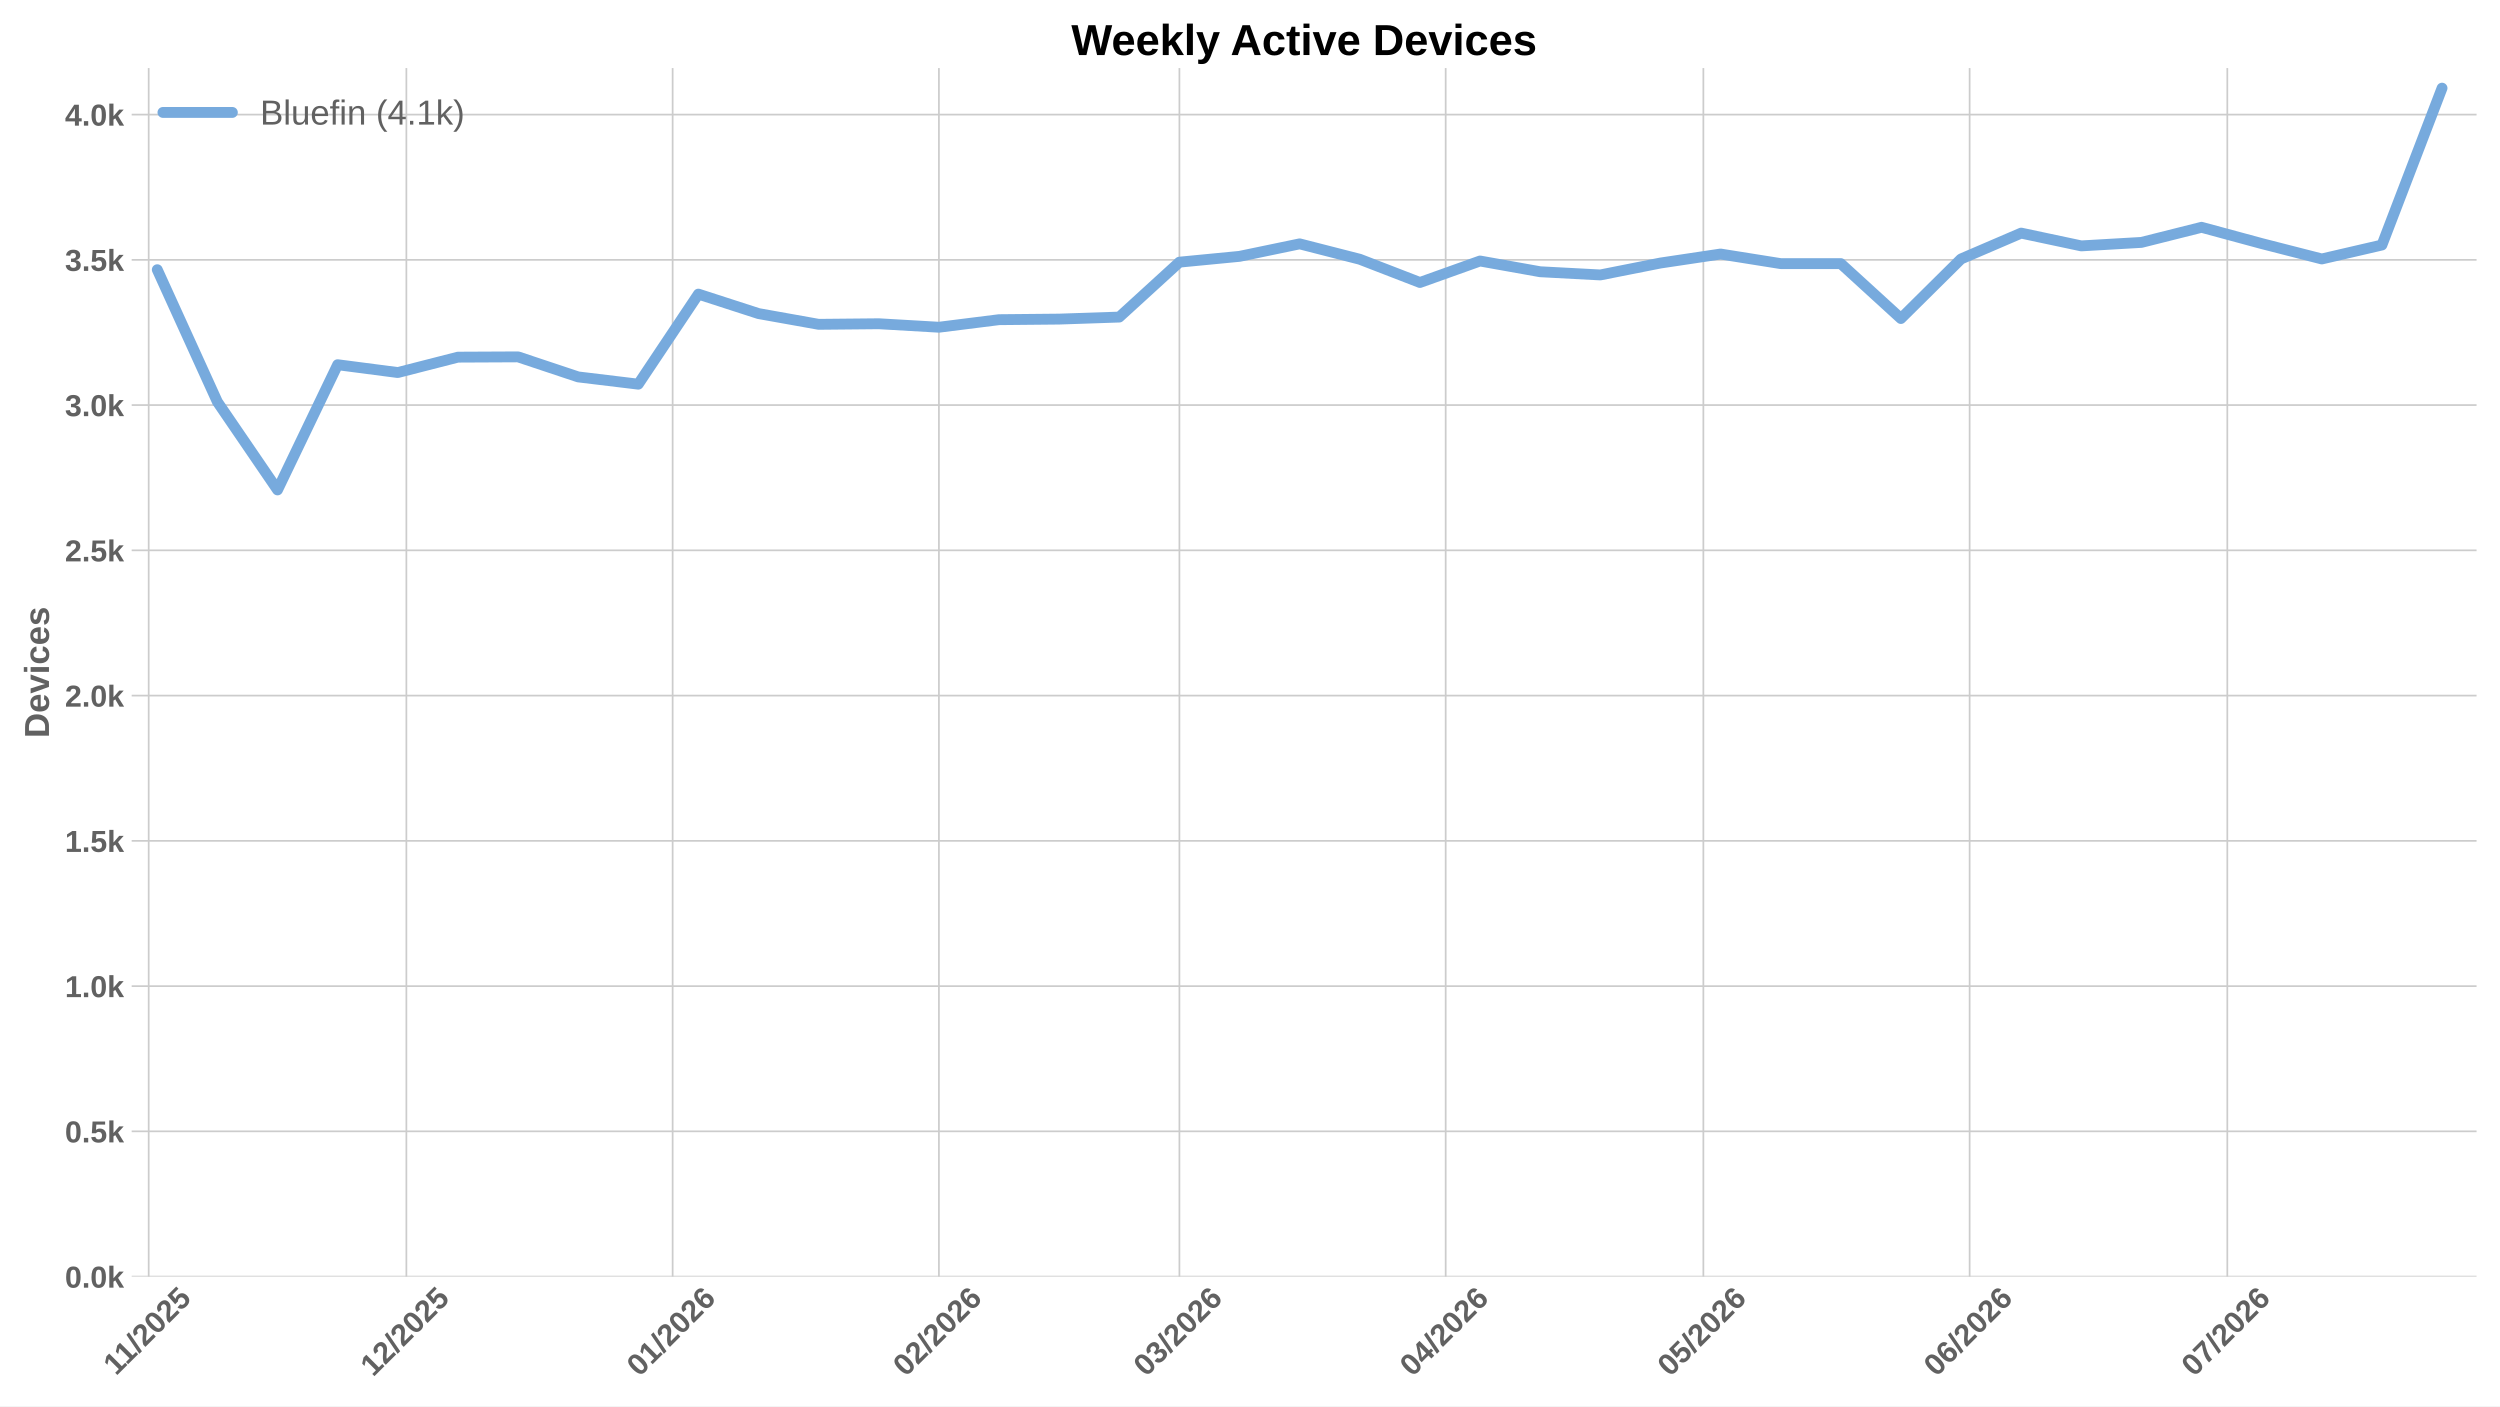
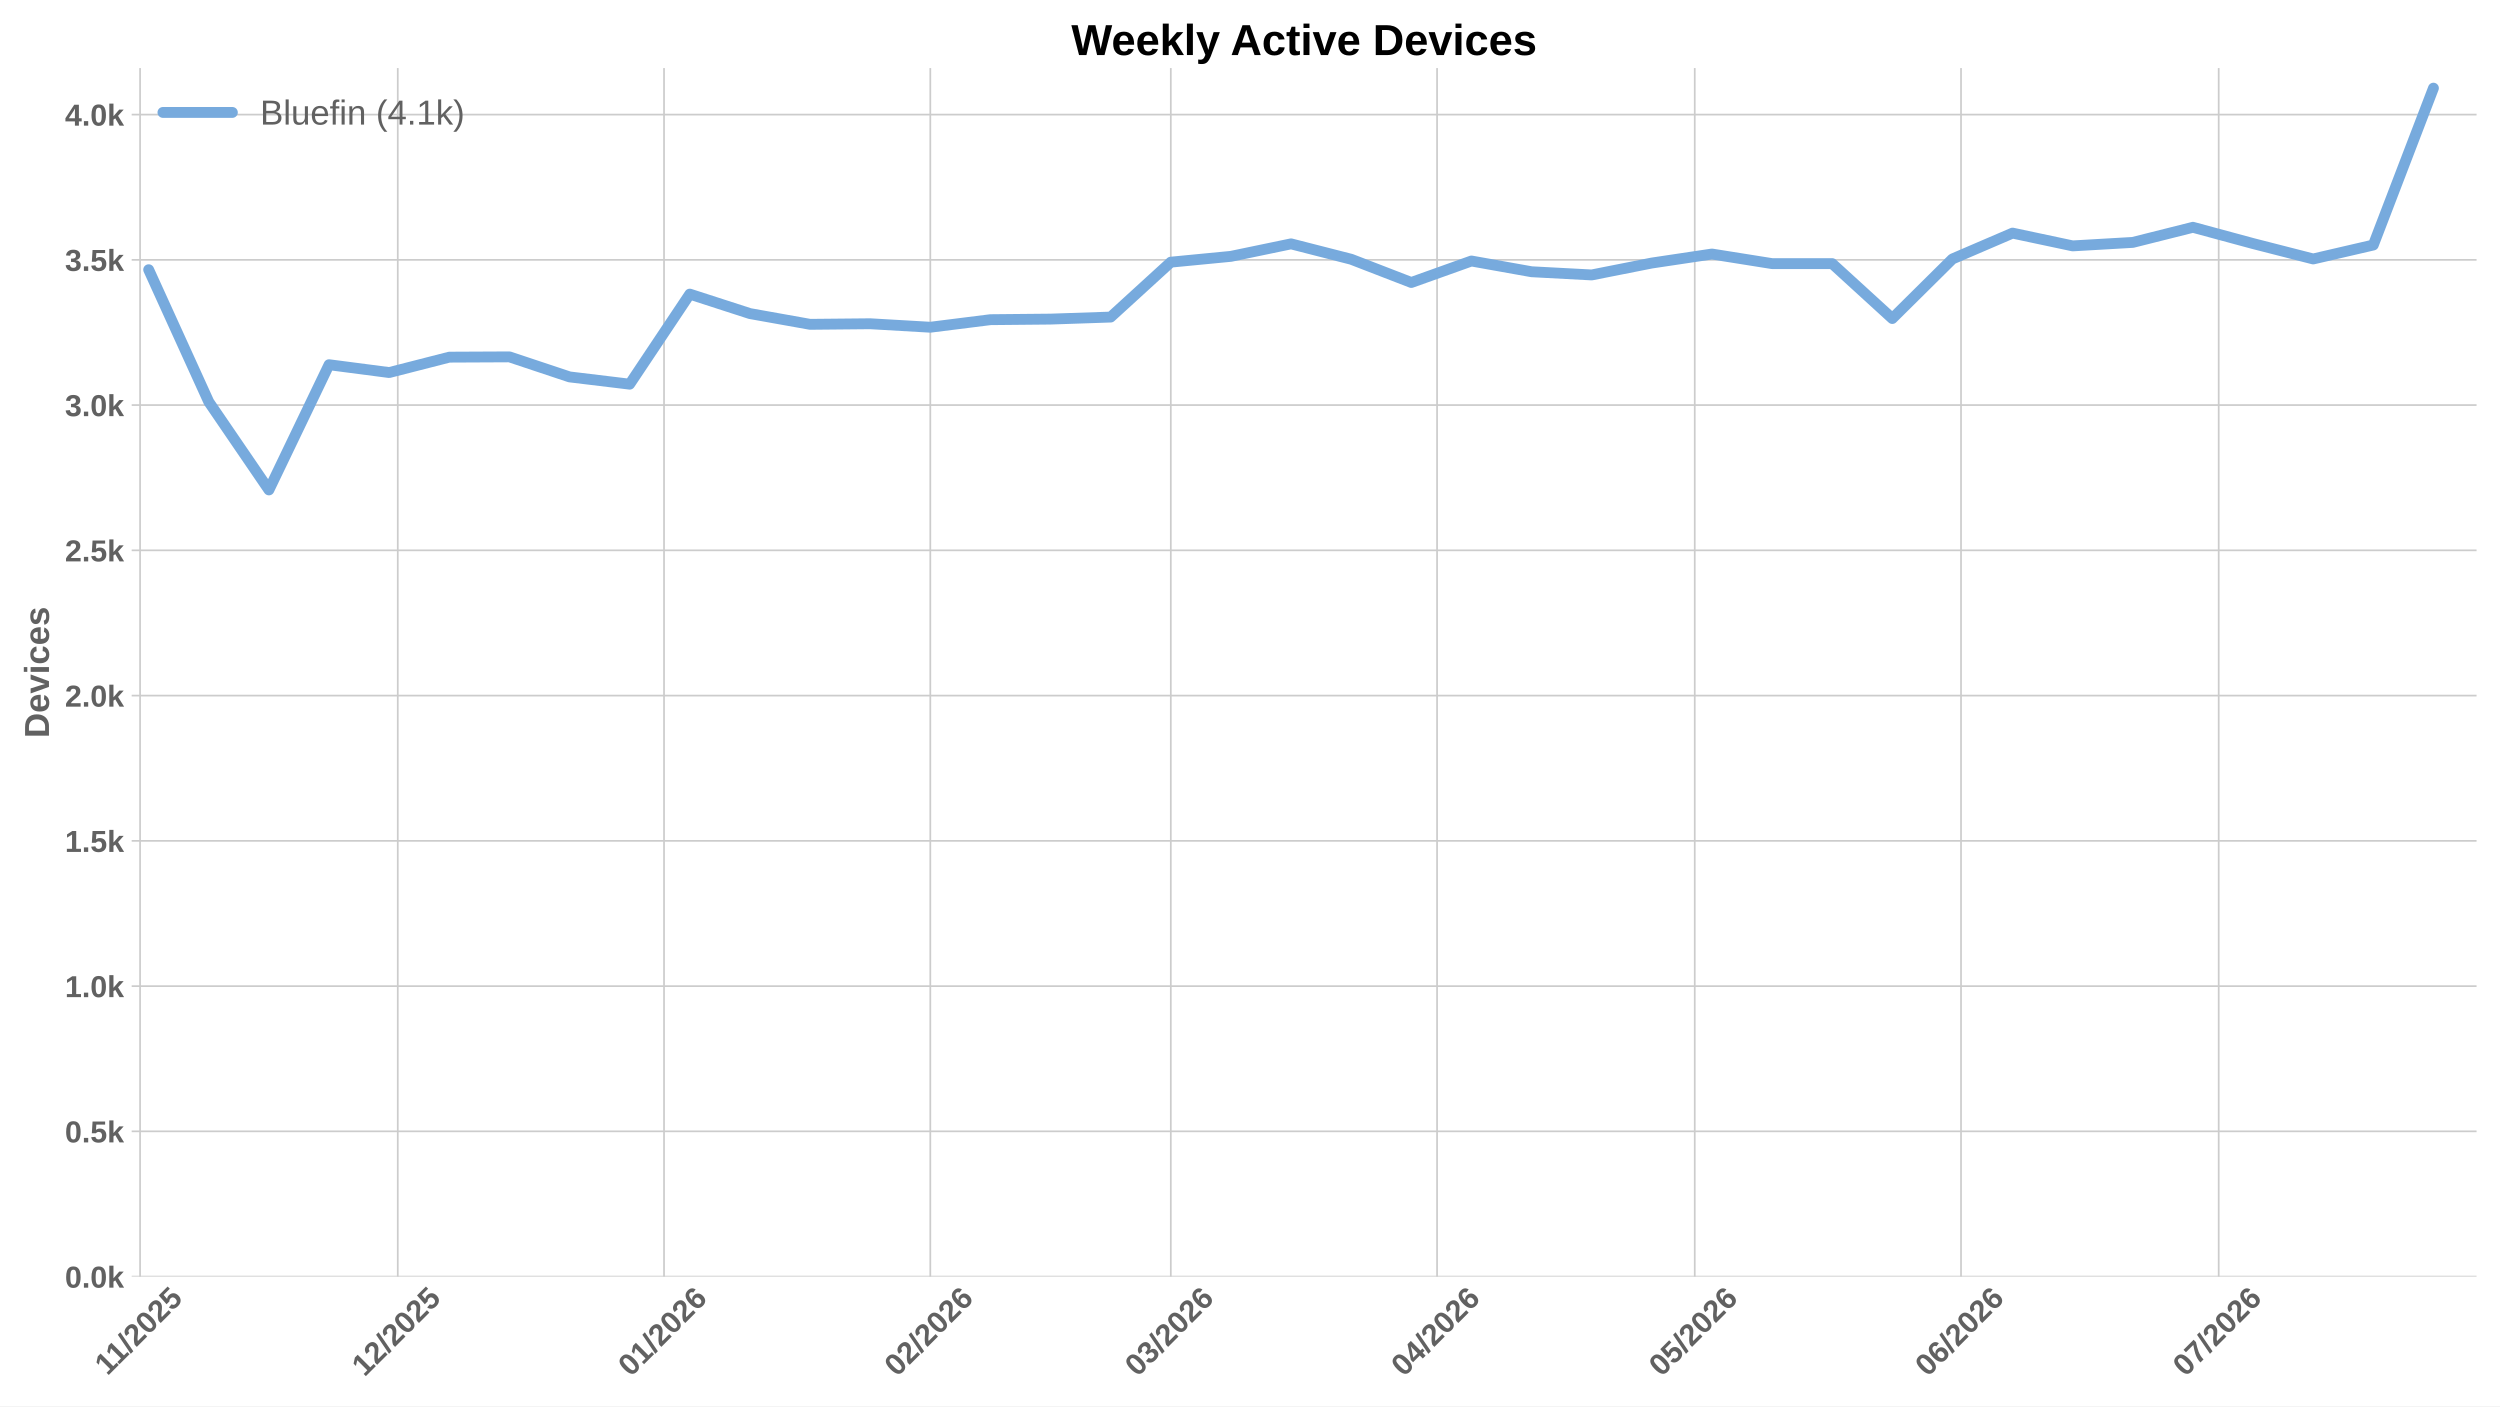
<svg xmlns="http://www.w3.org/2000/svg" xmlns:xlink="http://www.w3.org/1999/xlink" width="1152pt" height="648pt" viewBox="0 0 1152 648" version="1.1">
  <defs>
    <style type="text/css">*{stroke-linejoin: round; stroke-linecap: butt}</style>
  </defs>
  <g id="figure_1">
    <g id="patch_1">
      <path d="M 0 648  L 1152 648  L 1152 0  L 0 0  z " style="fill: #ffffff" />
    </g>
    <g id="axes_1">
      <g id="patch_2">
        <path d="M 60.676 588.262  L 1141.2 588.262  L 1141.2 31.361  L 60.676 31.361  z " style="fill: #ffffff" />
      </g>
      <g id="matplotlib.axis_1">
        <g id="xtick_1">
          <g id="line2d_1">
-             <path d="M 68.516 588.262  L 68.516 31.361  " clip-path="url(#p7859ef3442)" style="fill: none; stroke: #cccccc; stroke-width: 0.8; stroke-linecap: round" />
+             <path d="M 64.55 588.262  L 64.55 31.361  " clip-path="url(#p09e8acd601)" style="fill: none; stroke: #cccccc; stroke-width: 0.8; stroke-linecap: round" />
          </g>
          <g id="line2d_2" />
          <g id="text_1">
-             <g style="fill: #616161" transform="translate(53.46061 634.2038) rotate(-45) scale(0.14 -0.14)">
+             <g style="fill: #616161" transform="translate(49.49422 634.2038) rotate(-45) scale(0.14 -0.14)">
              <defs>
                <path id="LiberationSans-Bold-14" d="M 403 0  L 403 653  L 1494 653  L 1494 3656  L 438 2997  L 438 3688  L 1541 4403  L 2372 4403  L 2372 653  L 3381 653  L 3381 0  L 403 0  z " transform="scale(0.015625)" />
                <path id="LiberationSans-Bold-12" d="M 63 -128  L 972 4638  L 1716 4638  L 822 -128  L 63 -128  z " transform="scale(0.015625)" />
                <path id="LiberationSans-Bold-15" d="M 222 0  L 222 609  Q 394 988 711 1347  Q 1028 1706 1509 2097  Q 1972 2472 2158 2715  Q 2344 2959 2344 3194  Q 2344 3769 1766 3769  Q 1484 3769 1336 3617  Q 1188 3466 1144 3163  L 259 3213  Q 334 3825 717 4147  Q 1100 4469 1759 4469  Q 2472 4469 2853 4144  Q 3234 3819 3234 3231  Q 3234 2922 3112 2672  Q 2991 2422 2800 2211  Q 2609 2000 2376 1815  Q 2144 1631 1925 1456  Q 1706 1281 1526 1103  Q 1347 925 1259 722  L 3303 722  L 3303 0  L 222 0  z " transform="scale(0.015625)" />
                <path id="LiberationSans-Bold-13" d="M 3297 2203  Q 3297 1088 2914 512  Q 2531 -63 1766 -63  Q 253 -63 253 2203  Q 253 2994 418 3494  Q 584 3994 915 4231  Q 1247 4469 1791 4469  Q 2572 4469 2934 3903  Q 3297 3338 3297 2203  z M 2416 2203  Q 2416 2813 2356 3150  Q 2297 3488 2165 3634  Q 2034 3781 1784 3781  Q 1519 3781 1383 3632  Q 1247 3484 1189 3148  Q 1131 2813 1131 2203  Q 1131 1600 1192 1261  Q 1253 922 1386 775  Q 1519 628 1772 628  Q 2022 628 2158 783  Q 2294 938 2355 1278  Q 2416 1619 2416 2203  z " transform="scale(0.015625)" />
                <path id="LiberationSans-Bold-18" d="M 3381 1466  Q 3381 766 2945 351  Q 2509 -63 1750 -63  Q 1088 -63 689 235  Q 291 534 197 1100  L 1075 1172  Q 1144 891 1319 762  Q 1494 634 1759 634  Q 2088 634 2283 843  Q 2478 1053 2478 1447  Q 2478 1794 2293 2001  Q 2109 2209 1778 2209  Q 1413 2209 1181 1925  L 325 1925  L 478 4403  L 3125 4403  L 3125 3750  L 1275 3750  L 1203 2638  Q 1522 2919 2000 2919  Q 2628 2919 3004 2528  Q 3381 2138 3381 1466  z " transform="scale(0.015625)" />
              </defs>
              <use xlink:href="#LiberationSans-Bold-14" />
              <use xlink:href="#LiberationSans-Bold-14" transform="translate(50.09375 0)" />
              <use xlink:href="#LiberationSans-Bold-12" transform="translate(105.7031 0)" />
              <use xlink:href="#LiberationSans-Bold-15" transform="translate(133.4844 0)" />
              <use xlink:href="#LiberationSans-Bold-13" transform="translate(189.0938 0)" />
              <use xlink:href="#LiberationSans-Bold-15" transform="translate(244.7031 0)" />
              <use xlink:href="#LiberationSans-Bold-18" transform="translate(300.3125 0)" />
            </g>
          </g>
        </g>
        <g id="xtick_2">
          <g id="line2d_3">
-             <path d="M 187.255 588.262  L 187.255 31.361  " clip-path="url(#p7859ef3442)" style="fill: none; stroke: #cccccc; stroke-width: 0.8; stroke-linecap: round" />
+             <path d="M 183.289 588.262  L 183.289 31.361  " clip-path="url(#p09e8acd601)" style="fill: none; stroke: #cccccc; stroke-width: 0.8; stroke-linecap: round" />
          </g>
          <g id="line2d_4" />
          <g id="text_2">
-             <g style="fill: #616161" transform="translate(171.9265 634.7498) rotate(-45) scale(0.14 -0.14)">
+             <g style="fill: #616161" transform="translate(167.9602 634.7498) rotate(-45) scale(0.14 -0.14)">
              <use xlink:href="#LiberationSans-Bold-14" />
              <use xlink:href="#LiberationSans-Bold-15" transform="translate(55.60938 0)" />
              <use xlink:href="#LiberationSans-Bold-12" transform="translate(111.2188 0)" />
              <use xlink:href="#LiberationSans-Bold-15" transform="translate(139 0)" />
              <use xlink:href="#LiberationSans-Bold-13" transform="translate(194.6094 0)" />
              <use xlink:href="#LiberationSans-Bold-15" transform="translate(250.2188 0)" />
              <use xlink:href="#LiberationSans-Bold-18" transform="translate(305.8281 0)" />
            </g>
          </g>
        </g>
        <g id="xtick_3">
          <g id="line2d_5">
-             <path d="M 309.952 588.262  L 309.952 31.361  " clip-path="url(#p7859ef3442)" style="fill: none; stroke: #cccccc; stroke-width: 0.8; stroke-linecap: round" />
+             <path d="M 305.985 588.262  L 305.985 31.361  " clip-path="url(#p09e8acd601)" style="fill: none; stroke: #cccccc; stroke-width: 0.8; stroke-linecap: round" />
          </g>
          <g id="line2d_6" />
          <g id="text_3">
-             <g style="fill: #616161" transform="translate(294.6234 634.7498) rotate(-45) scale(0.14 -0.14)">
+             <g style="fill: #616161" transform="translate(290.6571 634.7498) rotate(-45) scale(0.14 -0.14)">
              <defs>
                <path id="LiberationSans-Bold-19" d="M 3328 1441  Q 3328 738 2934 337  Q 2541 -63 1847 -63  Q 1069 -63 651 482  Q 234 1028 234 2100  Q 234 3278 657 3873  Q 1081 4469 1869 4469  Q 2428 4469 2751 4222  Q 3075 3975 3209 3456  L 2381 3341  Q 2263 3775 1850 3775  Q 1497 3775 1295 3422  Q 1094 3069 1094 2350  Q 1234 2584 1484 2709  Q 1734 2834 2050 2834  Q 2641 2834 2984 2459  Q 3328 2084 3328 1441  z M 2447 1416  Q 2447 1791 2273 1989  Q 2100 2188 1797 2188  Q 1506 2188 1331 2002  Q 1156 1816 1156 1509  Q 1156 1125 1339 873  Q 1522 622 1819 622  Q 2116 622 2281 833  Q 2447 1044 2447 1416  z " transform="scale(0.015625)" />
              </defs>
              <use xlink:href="#LiberationSans-Bold-13" />
              <use xlink:href="#LiberationSans-Bold-14" transform="translate(55.60938 0)" />
              <use xlink:href="#LiberationSans-Bold-12" transform="translate(111.2188 0)" />
              <use xlink:href="#LiberationSans-Bold-15" transform="translate(139 0)" />
              <use xlink:href="#LiberationSans-Bold-13" transform="translate(194.6094 0)" />
              <use xlink:href="#LiberationSans-Bold-15" transform="translate(250.2188 0)" />
              <use xlink:href="#LiberationSans-Bold-19" transform="translate(305.8281 0)" />
            </g>
          </g>
        </g>
        <g id="xtick_4">
          <g id="line2d_7">
-             <path d="M 432.649 588.262  L 432.649 31.361  " clip-path="url(#p7859ef3442)" style="fill: none; stroke: #cccccc; stroke-width: 0.8; stroke-linecap: round" />
+             <path d="M 428.682 588.262  L 428.682 31.361  " clip-path="url(#p09e8acd601)" style="fill: none; stroke: #cccccc; stroke-width: 0.8; stroke-linecap: round" />
          </g>
          <g id="line2d_8" />
          <g id="text_4">
-             <g style="fill: #616161" transform="translate(417.3204 634.7498) rotate(-45) scale(0.14 -0.14)">
+             <g style="fill: #616161" transform="translate(413.354 634.7498) rotate(-45) scale(0.14 -0.14)">
              <use xlink:href="#LiberationSans-Bold-13" />
              <use xlink:href="#LiberationSans-Bold-15" transform="translate(55.60938 0)" />
              <use xlink:href="#LiberationSans-Bold-12" transform="translate(111.2188 0)" />
              <use xlink:href="#LiberationSans-Bold-15" transform="translate(139 0)" />
              <use xlink:href="#LiberationSans-Bold-13" transform="translate(194.6094 0)" />
              <use xlink:href="#LiberationSans-Bold-15" transform="translate(250.2188 0)" />
              <use xlink:href="#LiberationSans-Bold-19" transform="translate(305.8281 0)" />
            </g>
          </g>
        </g>
        <g id="xtick_5">
          <g id="line2d_9">
-             <path d="M 543.472 588.262  L 543.472 31.361  " clip-path="url(#p7859ef3442)" style="fill: none; stroke: #cccccc; stroke-width: 0.8; stroke-linecap: round" />
+             <path d="M 539.505 588.262  L 539.505 31.361  " clip-path="url(#p09e8acd601)" style="fill: none; stroke: #cccccc; stroke-width: 0.8; stroke-linecap: round" />
          </g>
          <g id="line2d_10" />
          <g id="text_5">
-             <g style="fill: #616161" transform="translate(528.1434 634.7498) rotate(-45) scale(0.14 -0.14)">
+             <g style="fill: #616161" transform="translate(524.177 634.7498) rotate(-45) scale(0.14 -0.14)">
              <defs>
                <path id="LiberationSans-Bold-16" d="M 3328 1222  Q 3328 603 2922 265  Q 2516 -72 1766 -72  Q 1056 -72 637 254  Q 219 581 147 1197  L 1041 1275  Q 1125 641 1763 641  Q 2078 641 2253 797  Q 2428 953 2428 1275  Q 2428 1569 2215 1725  Q 2003 1881 1584 1881  L 1278 1881  L 1278 2591  L 1566 2591  Q 1944 2591 2134 2745  Q 2325 2900 2325 3188  Q 2325 3459 2173 3614  Q 2022 3769 1731 3769  Q 1459 3769 1292 3619  Q 1125 3469 1100 3194  L 222 3256  Q 291 3825 694 4147  Q 1097 4469 1747 4469  Q 2438 4469 2827 4158  Q 3216 3847 3216 3297  Q 3216 2884 2973 2618  Q 2731 2353 2275 2266  L 2275 2253  Q 2781 2194 3054 1920  Q 3328 1647 3328 1222  z " transform="scale(0.015625)" />
              </defs>
              <use xlink:href="#LiberationSans-Bold-13" />
              <use xlink:href="#LiberationSans-Bold-16" transform="translate(55.60938 0)" />
              <use xlink:href="#LiberationSans-Bold-12" transform="translate(111.2188 0)" />
              <use xlink:href="#LiberationSans-Bold-15" transform="translate(139 0)" />
              <use xlink:href="#LiberationSans-Bold-13" transform="translate(194.6094 0)" />
              <use xlink:href="#LiberationSans-Bold-15" transform="translate(250.2188 0)" />
              <use xlink:href="#LiberationSans-Bold-19" transform="translate(305.8281 0)" />
            </g>
          </g>
        </g>
        <g id="xtick_6">
          <g id="line2d_11">
-             <path d="M 666.169 588.262  L 666.169 31.361  " clip-path="url(#p7859ef3442)" style="fill: none; stroke: #cccccc; stroke-width: 0.8; stroke-linecap: round" />
+             <path d="M 662.202 588.262  L 662.202 31.361  " clip-path="url(#p09e8acd601)" style="fill: none; stroke: #cccccc; stroke-width: 0.8; stroke-linecap: round" />
          </g>
          <g id="line2d_12" />
          <g id="text_6">
-             <g style="fill: #616161" transform="translate(650.8403 634.7498) rotate(-45) scale(0.14 -0.14)">
+             <g style="fill: #616161" transform="translate(646.8739 634.7498) rotate(-45) scale(0.14 -0.14)">
              <defs>
                <path id="LiberationSans-Bold-17" d="M 2938 897  L 2938 0  L 2100 0  L 2100 897  L 97 897  L 97 1556  L 1956 4403  L 2938 4403  L 2938 1550  L 3525 1550  L 3525 897  L 2938 897  z M 2100 2991  Q 2100 3159 2111 3356  Q 2122 3553 2128 3609  Q 2047 3434 1834 3103  L 813 1550  L 2100 1550  L 2100 2991  z " transform="scale(0.015625)" />
              </defs>
              <use xlink:href="#LiberationSans-Bold-13" />
              <use xlink:href="#LiberationSans-Bold-17" transform="translate(55.60938 0)" />
              <use xlink:href="#LiberationSans-Bold-12" transform="translate(111.2188 0)" />
              <use xlink:href="#LiberationSans-Bold-15" transform="translate(139 0)" />
              <use xlink:href="#LiberationSans-Bold-13" transform="translate(194.6094 0)" />
              <use xlink:href="#LiberationSans-Bold-15" transform="translate(250.2188 0)" />
              <use xlink:href="#LiberationSans-Bold-19" transform="translate(305.8281 0)" />
            </g>
          </g>
        </g>
        <g id="xtick_7">
          <g id="line2d_13">
-             <path d="M 784.908 588.262  L 784.908 31.361  " clip-path="url(#p7859ef3442)" style="fill: none; stroke: #cccccc; stroke-width: 0.8; stroke-linecap: round" />
+             <path d="M 780.941 588.262  L 780.941 31.361  " clip-path="url(#p09e8acd601)" style="fill: none; stroke: #cccccc; stroke-width: 0.8; stroke-linecap: round" />
          </g>
          <g id="line2d_14" />
          <g id="text_7">
-             <g style="fill: #616161" transform="translate(769.5792 634.7498) rotate(-45) scale(0.14 -0.14)">
+             <g style="fill: #616161" transform="translate(765.6128 634.7498) rotate(-45) scale(0.14 -0.14)">
              <use xlink:href="#LiberationSans-Bold-13" />
              <use xlink:href="#LiberationSans-Bold-18" transform="translate(55.60938 0)" />
              <use xlink:href="#LiberationSans-Bold-12" transform="translate(111.2188 0)" />
              <use xlink:href="#LiberationSans-Bold-15" transform="translate(139 0)" />
              <use xlink:href="#LiberationSans-Bold-13" transform="translate(194.6094 0)" />
              <use xlink:href="#LiberationSans-Bold-15" transform="translate(250.2188 0)" />
              <use xlink:href="#LiberationSans-Bold-19" transform="translate(305.8281 0)" />
            </g>
          </g>
        </g>
        <g id="xtick_8">
          <g id="line2d_15">
-             <path d="M 907.604 588.262  L 907.604 31.361  " clip-path="url(#p7859ef3442)" style="fill: none; stroke: #cccccc; stroke-width: 0.8; stroke-linecap: round" />
+             <path d="M 903.638 588.262  L 903.638 31.361  " clip-path="url(#p09e8acd601)" style="fill: none; stroke: #cccccc; stroke-width: 0.8; stroke-linecap: round" />
          </g>
          <g id="line2d_16" />
          <g id="text_8">
-             <g style="fill: #616161" transform="translate(892.2761 634.7498) rotate(-45) scale(0.14 -0.14)">
+             <g style="fill: #616161" transform="translate(888.3097 634.7498) rotate(-45) scale(0.14 -0.14)">
              <use xlink:href="#LiberationSans-Bold-13" />
              <use xlink:href="#LiberationSans-Bold-19" transform="translate(55.60938 0)" />
              <use xlink:href="#LiberationSans-Bold-12" transform="translate(111.2188 0)" />
              <use xlink:href="#LiberationSans-Bold-15" transform="translate(139 0)" />
              <use xlink:href="#LiberationSans-Bold-13" transform="translate(194.6094 0)" />
              <use xlink:href="#LiberationSans-Bold-15" transform="translate(250.2188 0)" />
              <use xlink:href="#LiberationSans-Bold-19" transform="translate(305.8281 0)" />
            </g>
          </g>
        </g>
        <g id="xtick_9">
          <g id="line2d_17">
-             <path d="M 1026.343 588.262  L 1026.343 31.361  " clip-path="url(#p7859ef3442)" style="fill: none; stroke: #cccccc; stroke-width: 0.8; stroke-linecap: round" />
+             <path d="M 1022.377 588.262  L 1022.377 31.361  " clip-path="url(#p09e8acd601)" style="fill: none; stroke: #cccccc; stroke-width: 0.8; stroke-linecap: round" />
          </g>
          <g id="line2d_18" />
          <g id="text_9">
-             <g style="fill: #616161" transform="translate(1011.015 634.7498) rotate(-45) scale(0.14 -0.14)">
+             <g style="fill: #616161" transform="translate(1007.049 634.7498) rotate(-45) scale(0.14 -0.14)">
              <defs>
                <path id="LiberationSans-Bold-1a" d="M 3278 3706  Q 2981 3238 2717 2797  Q 2453 2356 2256 1911  Q 2059 1466 1945 995  Q 1831 525 1831 0  L 916 0  Q 916 550 1059 1064  Q 1203 1578 1475 2111  Q 1747 2644 2463 3681  L 275 3681  L 275 4403  L 3278 4403  L 3278 3706  z " transform="scale(0.015625)" />
              </defs>
              <use xlink:href="#LiberationSans-Bold-13" />
              <use xlink:href="#LiberationSans-Bold-1a" transform="translate(55.60938 0)" />
              <use xlink:href="#LiberationSans-Bold-12" transform="translate(111.2188 0)" />
              <use xlink:href="#LiberationSans-Bold-15" transform="translate(139 0)" />
              <use xlink:href="#LiberationSans-Bold-13" transform="translate(194.6094 0)" />
              <use xlink:href="#LiberationSans-Bold-15" transform="translate(250.2188 0)" />
              <use xlink:href="#LiberationSans-Bold-19" transform="translate(305.8281 0)" />
            </g>
          </g>
        </g>
      </g>
      <g id="matplotlib.axis_2">
        <g id="ytick_1">
          <g id="line2d_19">
-             <path d="M 60.676 588.262  L 1141.2 588.262  " clip-path="url(#p7859ef3442)" style="fill: none; stroke: #cccccc; stroke-width: 0.8; stroke-linecap: round" />
+             <path d="M 60.676 588.262  L 1141.2 588.262  " clip-path="url(#p09e8acd601)" style="fill: none; stroke: #cccccc; stroke-width: 0.8; stroke-linecap: round" />
          </g>
          <g id="line2d_20" />
          <g id="text_10">
            <g style="fill: #616161" transform="translate(29.93031 593.3584) scale(0.14 -0.14)">
              <defs>
                <path id="LiberationSans-Bold-11" d="M 434 0  L 434 953  L 1338 953  L 1338 0  L 434 0  z " transform="scale(0.015625)" />
                <path id="LiberationSans-Bold-4e" d="M 2606 0  L 1703 1531  L 1325 1269  L 1325 0  L 447 0  L 447 4638  L 1325 4638  L 1325 1981  L 2531 3381  L 3475 3381  L 2288 2063  L 3566 0  L 2606 0  z " transform="scale(0.015625)" />
              </defs>
              <use xlink:href="#LiberationSans-Bold-13" />
              <use xlink:href="#LiberationSans-Bold-11" transform="translate(55.60938 0)" />
              <use xlink:href="#LiberationSans-Bold-13" transform="translate(83.39062 0)" />
              <use xlink:href="#LiberationSans-Bold-4e" transform="translate(139 0)" />
            </g>
          </g>
        </g>
        <g id="ytick_2">
          <g id="line2d_21">
-             <path d="M 60.676 521.329  L 1141.2 521.329  " clip-path="url(#p7859ef3442)" style="fill: none; stroke: #cccccc; stroke-width: 0.8; stroke-linecap: round" />
+             <path d="M 60.676 521.329  L 1141.2 521.329  " clip-path="url(#p09e8acd601)" style="fill: none; stroke: #cccccc; stroke-width: 0.8; stroke-linecap: round" />
          </g>
          <g id="line2d_22" />
          <g id="text_11">
            <g style="fill: #616161" transform="translate(29.93031 526.4256) scale(0.14 -0.14)">
              <use xlink:href="#LiberationSans-Bold-13" />
              <use xlink:href="#LiberationSans-Bold-11" transform="translate(55.60938 0)" />
              <use xlink:href="#LiberationSans-Bold-18" transform="translate(83.39062 0)" />
              <use xlink:href="#LiberationSans-Bold-4e" transform="translate(139 0)" />
            </g>
          </g>
        </g>
        <g id="ytick_3">
          <g id="line2d_23">
-             <path d="M 60.676 454.396  L 1141.2 454.396  " clip-path="url(#p7859ef3442)" style="fill: none; stroke: #cccccc; stroke-width: 0.8; stroke-linecap: round" />
+             <path d="M 60.676 454.396  L 1141.2 454.396  " clip-path="url(#p09e8acd601)" style="fill: none; stroke: #cccccc; stroke-width: 0.8; stroke-linecap: round" />
          </g>
          <g id="line2d_24" />
          <g id="text_12">
            <g style="fill: #616161" transform="translate(29.93031 459.4927) scale(0.14 -0.14)">
              <use xlink:href="#LiberationSans-Bold-14" />
              <use xlink:href="#LiberationSans-Bold-11" transform="translate(55.60938 0)" />
              <use xlink:href="#LiberationSans-Bold-13" transform="translate(83.39062 0)" />
              <use xlink:href="#LiberationSans-Bold-4e" transform="translate(139 0)" />
            </g>
          </g>
        </g>
        <g id="ytick_4">
          <g id="line2d_25">
-             <path d="M 60.676 387.464  L 1141.2 387.464  " clip-path="url(#p7859ef3442)" style="fill: none; stroke: #cccccc; stroke-width: 0.8; stroke-linecap: round" />
+             <path d="M 60.676 387.464  L 1141.2 387.464  " clip-path="url(#p09e8acd601)" style="fill: none; stroke: #cccccc; stroke-width: 0.8; stroke-linecap: round" />
          </g>
          <g id="line2d_26" />
          <g id="text_13">
            <g style="fill: #616161" transform="translate(29.93031 392.5598) scale(0.14 -0.14)">
              <use xlink:href="#LiberationSans-Bold-14" />
              <use xlink:href="#LiberationSans-Bold-11" transform="translate(55.60938 0)" />
              <use xlink:href="#LiberationSans-Bold-18" transform="translate(83.39062 0)" />
              <use xlink:href="#LiberationSans-Bold-4e" transform="translate(139 0)" />
            </g>
          </g>
        </g>
        <g id="ytick_5">
          <g id="line2d_27">
-             <path d="M 60.676 320.531  L 1141.2 320.531  " clip-path="url(#p7859ef3442)" style="fill: none; stroke: #cccccc; stroke-width: 0.8; stroke-linecap: round" />
+             <path d="M 60.676 320.531  L 1141.2 320.531  " clip-path="url(#p09e8acd601)" style="fill: none; stroke: #cccccc; stroke-width: 0.8; stroke-linecap: round" />
          </g>
          <g id="line2d_28" />
          <g id="text_14">
            <g style="fill: #616161" transform="translate(29.93031 325.6269) scale(0.14 -0.14)">
              <use xlink:href="#LiberationSans-Bold-15" />
              <use xlink:href="#LiberationSans-Bold-11" transform="translate(55.60938 0)" />
              <use xlink:href="#LiberationSans-Bold-13" transform="translate(83.39062 0)" />
              <use xlink:href="#LiberationSans-Bold-4e" transform="translate(139 0)" />
            </g>
          </g>
        </g>
        <g id="ytick_6">
          <g id="line2d_29">
-             <path d="M 60.676 253.598  L 1141.2 253.598  " clip-path="url(#p7859ef3442)" style="fill: none; stroke: #cccccc; stroke-width: 0.8; stroke-linecap: round" />
+             <path d="M 60.676 253.598  L 1141.2 253.598  " clip-path="url(#p09e8acd601)" style="fill: none; stroke: #cccccc; stroke-width: 0.8; stroke-linecap: round" />
          </g>
          <g id="line2d_30" />
          <g id="text_15">
            <g style="fill: #616161" transform="translate(29.93031 258.694) scale(0.14 -0.14)">
              <use xlink:href="#LiberationSans-Bold-15" />
              <use xlink:href="#LiberationSans-Bold-11" transform="translate(55.60938 0)" />
              <use xlink:href="#LiberationSans-Bold-18" transform="translate(83.39062 0)" />
              <use xlink:href="#LiberationSans-Bold-4e" transform="translate(139 0)" />
            </g>
          </g>
        </g>
        <g id="ytick_7">
          <g id="line2d_31">
-             <path d="M 60.676 186.665  L 1141.2 186.665  " clip-path="url(#p7859ef3442)" style="fill: none; stroke: #cccccc; stroke-width: 0.8; stroke-linecap: round" />
+             <path d="M 60.676 186.665  L 1141.2 186.665  " clip-path="url(#p09e8acd601)" style="fill: none; stroke: #cccccc; stroke-width: 0.8; stroke-linecap: round" />
          </g>
          <g id="line2d_32" />
          <g id="text_16">
            <g style="fill: #616161" transform="translate(29.93031 191.7611) scale(0.14 -0.14)">
              <use xlink:href="#LiberationSans-Bold-16" />
              <use xlink:href="#LiberationSans-Bold-11" transform="translate(55.60938 0)" />
              <use xlink:href="#LiberationSans-Bold-13" transform="translate(83.39062 0)" />
              <use xlink:href="#LiberationSans-Bold-4e" transform="translate(139 0)" />
            </g>
          </g>
        </g>
        <g id="ytick_8">
          <g id="line2d_33">
-             <path d="M 60.676 119.732  L 1141.2 119.732  " clip-path="url(#p7859ef3442)" style="fill: none; stroke: #cccccc; stroke-width: 0.8; stroke-linecap: round" />
+             <path d="M 60.676 119.732  L 1141.2 119.732  " clip-path="url(#p09e8acd601)" style="fill: none; stroke: #cccccc; stroke-width: 0.8; stroke-linecap: round" />
          </g>
          <g id="line2d_34" />
          <g id="text_17">
            <g style="fill: #616161" transform="translate(29.93031 124.8282) scale(0.14 -0.14)">
              <use xlink:href="#LiberationSans-Bold-16" />
              <use xlink:href="#LiberationSans-Bold-11" transform="translate(55.60938 0)" />
              <use xlink:href="#LiberationSans-Bold-18" transform="translate(83.39062 0)" />
              <use xlink:href="#LiberationSans-Bold-4e" transform="translate(139 0)" />
            </g>
          </g>
        </g>
        <g id="ytick_9">
          <g id="line2d_35">
-             <path d="M 60.676 52.799  L 1141.2 52.799  " clip-path="url(#p7859ef3442)" style="fill: none; stroke: #cccccc; stroke-width: 0.8; stroke-linecap: round" />
+             <path d="M 60.676 52.799  L 1141.2 52.799  " clip-path="url(#p09e8acd601)" style="fill: none; stroke: #cccccc; stroke-width: 0.8; stroke-linecap: round" />
          </g>
          <g id="line2d_36" />
          <g id="text_18">
            <g style="fill: #616161" transform="translate(29.93031 57.89534) scale(0.14 -0.14)">
              <use xlink:href="#LiberationSans-Bold-17" />
              <use xlink:href="#LiberationSans-Bold-11" transform="translate(55.60938 0)" />
              <use xlink:href="#LiberationSans-Bold-13" transform="translate(83.39062 0)" />
              <use xlink:href="#LiberationSans-Bold-4e" transform="translate(139 0)" />
            </g>
          </g>
        </g>
        <g id="text_19">
          <g style="fill: #616161" transform="translate(22.56312 340.0552) rotate(-90) scale(0.16 -0.16)">
            <defs>
              <path id="LiberationSans-Bold-27" d="M 4353 2234  Q 4353 1553 4086 1045  Q 3819 538 3330 269  Q 2841 0 2209 0  L 428 0  L 428 4403  L 2022 4403  Q 3134 4403 3743 3842  Q 4353 3281 4353 2234  z M 3425 2234  Q 3425 2944 3056 3317  Q 2688 3691 2003 3691  L 1350 3691  L 1350 713  L 2131 713  Q 2725 713 3075 1122  Q 3425 1531 3425 2234  z " transform="scale(0.015625)" />
              <path id="LiberationSans-Bold-48" d="M 1831 -63  Q 1069 -63 659 389  Q 250 841 250 1706  Q 250 2544 665 2994  Q 1081 3444 1844 3444  Q 2572 3444 2956 2961  Q 3341 2478 3341 1547  L 3341 1522  L 1172 1522  Q 1172 1028 1355 776  Q 1538 525 1875 525  Q 2341 525 2463 928  L 3291 856  Q 2931 -63 1831 -63  z M 1831 2891  Q 1522 2891 1355 2675  Q 1188 2459 1178 2072  L 2491 2072  Q 2466 2481 2294 2686  Q 2122 2891 1831 2891  z " transform="scale(0.015625)" />
              <path id="LiberationSans-Bold-59" d="M 2284 0  L 1234 0  L 25 3381  L 953 3381  L 1544 1491  Q 1591 1334 1766 709  Q 1797 838 1894 1159  Q 1991 1481 2613 3381  L 3531 3381  L 2284 0  z " transform="scale(0.015625)" />
              <path id="LiberationSans-Bold-4c" d="M 447 3991  L 447 4638  L 1325 4638  L 1325 3991  L 447 3991  z M 447 0  L 447 3381  L 1325 3381  L 1325 0  L 447 0  z " transform="scale(0.015625)" />
              <path id="LiberationSans-Bold-46" d="M 1856 -63  Q 1088 -63 669 395  Q 250 853 250 1672  Q 250 2509 672 2976  Q 1094 3444 1869 3444  Q 2466 3444 2856 3144  Q 3247 2844 3347 2316  L 2463 2272  Q 2425 2531 2275 2686  Q 2125 2841 1850 2841  Q 1172 2841 1172 1706  Q 1172 538 1863 538  Q 2113 538 2281 695  Q 2450 853 2491 1166  L 3372 1125  Q 3325 778 3123 506  Q 2922 234 2594 85  Q 2266 -63 1856 -63  z " transform="scale(0.015625)" />
              <path id="LiberationSans-Bold-56" d="M 3297 988  Q 3297 497 2895 217  Q 2494 -63 1784 -63  Q 1088 -63 717 157  Q 347 378 225 844  L 997 959  Q 1063 719 1223 619  Q 1384 519 1784 519  Q 2153 519 2322 612  Q 2491 706 2491 906  Q 2491 1069 2355 1164  Q 2219 1259 1894 1325  Q 1150 1472 890 1598  Q 631 1725 495 1926  Q 359 2128 359 2422  Q 359 2906 732 3176  Q 1106 3447 1791 3447  Q 2394 3447 2761 3212  Q 3128 2978 3219 2534  L 2441 2453  Q 2403 2659 2256 2761  Q 2109 2863 1791 2863  Q 1478 2863 1322 2783  Q 1166 2703 1166 2516  Q 1166 2369 1286 2283  Q 1406 2197 1691 2141  Q 2088 2059 2395 1973  Q 2703 1888 2889 1769  Q 3075 1650 3186 1464  Q 3297 1278 3297 988  z " transform="scale(0.015625)" />
            </defs>
            <use xlink:href="#LiberationSans-Bold-27" />
            <use xlink:href="#LiberationSans-Bold-48" transform="translate(72.21875 0)" />
            <use xlink:href="#LiberationSans-Bold-59" transform="translate(127.8281 0)" />
            <use xlink:href="#LiberationSans-Bold-4c" transform="translate(183.4375 0)" />
            <use xlink:href="#LiberationSans-Bold-46" transform="translate(211.2188 0)" />
            <use xlink:href="#LiberationSans-Bold-48" transform="translate(266.8281 0)" />
            <use xlink:href="#LiberationSans-Bold-56" transform="translate(322.4375 0)" />
          </g>
        </g>
      </g>
      <g id="line2d_37">
-         <path d="M 72.474 124.283  L 100.18 185.192  L 127.885 225.754  L 155.591 168.058  L 183.297 171.672  L 211.003 164.577  L 238.708 164.443  L 266.414 173.68  L 294.12 177.027  L 321.826 135.528  L 349.531 144.497  L 377.237 149.45  L 404.943 149.183  L 432.649 150.789  L 460.354 147.308  L 488.06 147.041  L 515.766 146.104  L 543.472 120.803  L 571.177 118.126  L 598.883 112.369  L 626.589 119.464  L 654.295 130.174  L 682 120.268  L 709.706 125.221  L 737.412 126.693  L 765.118 121.205  L 792.824 117.055  L 820.529 121.472  L 848.235 121.472  L 875.941 146.773  L 903.647 119.33  L 931.352 107.416  L 959.058 113.306  L 986.764 111.7  L 1014.47 104.739  L 1042.175 112.236  L 1069.881 119.33  L 1097.587 112.905  L 1125.293 40.617  " clip-path="url(#p7859ef3442)" style="fill: none; stroke: #77aadd; stroke-width: 5; stroke-linecap: round" />
+         <path d="M 68.508 124.283  L 96.213 185.192  L 123.919 225.754  L 151.625 168.058  L 179.331 171.672  L 207.036 164.577  L 234.742 164.443  L 262.448 173.68  L 290.154 177.027  L 317.859 135.528  L 345.565 144.497  L 373.271 149.45  L 400.977 149.183  L 428.682 150.789  L 456.388 147.308  L 484.094 147.041  L 511.8 146.104  L 539.505 120.803  L 567.211 118.126  L 594.917 112.369  L 622.623 119.464  L 650.328 130.174  L 678.034 120.268  L 705.74 125.221  L 733.446 126.693  L 761.151 121.205  L 788.857 117.055  L 816.563 121.472  L 844.269 121.472  L 871.974 146.773  L 899.68 119.33  L 927.386 107.416  L 955.092 113.306  L 982.797 111.7  L 1010.503 104.739  L 1038.209 112.236  L 1065.915 119.33  L 1093.62 112.905  L 1121.326 40.617  " clip-path="url(#p09e8acd601)" style="fill: none; stroke: #77aadd; stroke-width: 5; stroke-linecap: round" />
      </g>
      <g id="patch_3">
        <path d="M 60.676 588.262  L 60.676 31.361  " style="fill: none" />
      </g>
      <g id="patch_4">
        <path d="M 1141.2 588.262  L 1141.2 31.361  " style="fill: none" />
      </g>
      <g id="patch_5">
        <path d="M 60.676 588.262  L 1141.2 588.262  " style="fill: none" />
      </g>
      <g id="patch_6">
        <path d="M 60.676 31.361  L 1141.2 31.361  " style="fill: none" />
      </g>
      <g id="text_20">
        <g transform="translate(493.655 25.36055) scale(0.2 -0.2)">
          <defs>
            <path id="LiberationSans-Bold-3a" d="M 4897 0  L 3803 0  L 3206 2547  Q 3097 2997 3022 3488  Q 2947 3078 2900 2864  Q 2853 2650 2234 0  L 1141 0  L 6 4403  L 941 4403  L 1578 1559  L 1722 872  Q 1809 1306 1892 1701  Q 1975 2097 2516 4403  L 3547 4403  L 4103 2059  Q 4169 1797 4325 872  L 4403 1234  L 4569 1953  L 5100 4403  L 6034 4403  L 4897 0  z " transform="scale(0.015625)" />
            <path id="LiberationSans-Bold-4f" d="M 447 0  L 447 4638  L 1325 4638  L 1325 0  L 447 0  z " transform="scale(0.015625)" />
            <path id="LiberationSans-Bold-5c" d="M 884 -1328  Q 569 -1328 331 -1288  L 331 -663  Q 497 -688 634 -688  Q 822 -688 945 -628  Q 1069 -569 1167 -431  Q 1266 -294 1388 34  L 50 3381  L 978 3381  L 1509 1797  Q 1634 1456 1825 753  L 1903 1050  L 2106 1784  L 2606 3381  L 3525 3381  L 2188 -178  Q 1919 -828 1630 -1078  Q 1341 -1328 884 -1328  z " transform="scale(0.015625)" />
            <path id="LiberationSans-Bold-3" transform="scale(0.015625)" />
            <path id="LiberationSans-Bold-24" d="M 3541 0  L 3150 1125  L 1472 1125  L 1081 0  L 159 0  L 1766 4403  L 2853 4403  L 4453 0  L 3541 0  z M 2309 3725  L 2291 3656  Q 2259 3544 2215 3400  Q 2172 3256 1678 1819  L 2944 1819  L 2509 3084  L 2375 3509  L 2309 3725  z " transform="scale(0.015625)" />
            <path id="LiberationSans-Bold-57" d="M 1313 -56  Q 925 -56 715 155  Q 506 366 506 794  L 506 2788  L 78 2788  L 78 3381  L 550 3381  L 825 4175  L 1375 4175  L 1375 3381  L 2016 3381  L 2016 2788  L 1375 2788  L 1375 1031  Q 1375 784 1469 667  Q 1563 550 1759 550  Q 1863 550 2053 594  L 2053 50  Q 1728 -56 1313 -56  z " transform="scale(0.015625)" />
          </defs>
          <use xlink:href="#LiberationSans-Bold-3a" />
          <use xlink:href="#LiberationSans-Bold-48" transform="translate(92.57812 0)" />
          <use xlink:href="#LiberationSans-Bold-48" transform="translate(148.1875 0)" />
          <use xlink:href="#LiberationSans-Bold-4e" transform="translate(203.7969 0)" />
          <use xlink:href="#LiberationSans-Bold-4f" transform="translate(259.4062 0)" />
          <use xlink:href="#LiberationSans-Bold-5c" transform="translate(287.1875 0)" />
          <use xlink:href="#LiberationSans-Bold-3" transform="translate(342.7969 0)" />
          <use xlink:href="#LiberationSans-Bold-24" transform="translate(366.875 0)" />
          <use xlink:href="#LiberationSans-Bold-46" transform="translate(439.0938 0)" />
          <use xlink:href="#LiberationSans-Bold-57" transform="translate(494.7031 0)" />
          <use xlink:href="#LiberationSans-Bold-4c" transform="translate(528 0)" />
          <use xlink:href="#LiberationSans-Bold-59" transform="translate(555.7812 0)" />
          <use xlink:href="#LiberationSans-Bold-48" transform="translate(611.3906 0)" />
          <use xlink:href="#LiberationSans-Bold-3" transform="translate(667 0)" />
          <use xlink:href="#LiberationSans-Bold-27" transform="translate(694.7812 0)" />
          <use xlink:href="#LiberationSans-Bold-48" transform="translate(767 0)" />
          <use xlink:href="#LiberationSans-Bold-59" transform="translate(822.6094 0)" />
          <use xlink:href="#LiberationSans-Bold-4c" transform="translate(878.2188 0)" />
          <use xlink:href="#LiberationSans-Bold-46" transform="translate(906 0)" />
          <use xlink:href="#LiberationSans-Bold-48" transform="translate(961.6094 0)" />
          <use xlink:href="#LiberationSans-Bold-56" transform="translate(1017.219 0)" />
        </g>
      </g>
      <g id="legend_1">
        <g id="line2d_38">
          <path d="M 75.076 51.809  L 91.076 51.809  L 107.076 51.809  " style="fill: none; stroke: #77aadd; stroke-width: 5; stroke-linecap: round" />
        </g>
        <g id="text_21">
          <g style="fill: #616161" transform="translate(119.8756 57.40898) scale(0.16 -0.16)">
            <defs>
              <path id="LiberationSans-25" d="M 3931 1241  Q 3931 653 3503 326  Q 3075 0 2313 0  L 525 0  L 525 4403  L 2125 4403  Q 3675 4403 3675 3334  Q 3675 2944 3456 2678  Q 3238 2413 2838 2322  Q 3363 2259 3647 1970  Q 3931 1681 3931 1241  z M 3075 3263  Q 3075 3619 2831 3772  Q 2588 3925 2125 3925  L 1122 3925  L 1122 2531  L 2125 2531  Q 2603 2531 2839 2711  Q 3075 2891 3075 3263  z M 3328 1288  Q 3328 2066 2234 2066  L 1122 2066  L 1122 478  L 2281 478  Q 2828 478 3078 681  Q 3328 884 3328 1288  z " transform="scale(0.015625)" />
              <path id="LiberationSans-4f" d="M 431 0  L 431 4638  L 994 4638  L 994 0  L 431 0  z " transform="scale(0.015625)" />
              <path id="LiberationSans-58" d="M 981 3381  L 981 1238  Q 981 903 1047 718  Q 1113 534 1256 453  Q 1400 372 1678 372  Q 2084 372 2318 650  Q 2553 928 2553 1422  L 2553 3381  L 3116 3381  L 3116 722  Q 3116 131 3134 0  L 2603 0  Q 2600 16 2597 84  Q 2594 153 2589 242  Q 2584 331 2578 578  L 2569 578  Q 2375 228 2120 82  Q 1866 -63 1488 -63  Q 931 -63 673 214  Q 416 491 416 1128  L 416 3381  L 981 3381  z " transform="scale(0.015625)" />
              <path id="LiberationSans-48" d="M 863 1572  Q 863 991 1103 675  Q 1344 359 1806 359  Q 2172 359 2392 506  Q 2613 653 2691 878  L 3184 738  Q 2881 -63 1806 -63  Q 1056 -63 664 384  Q 272 831 272 1713  Q 272 2550 664 2997  Q 1056 3444 1784 3444  Q 3275 3444 3275 1647  L 3275 1572  L 863 1572  z M 2694 2003  Q 2647 2538 2422 2783  Q 2197 3028 1775 3028  Q 1366 3028 1127 2754  Q 888 2481 869 2003  L 2694 2003  z " transform="scale(0.015625)" />
              <path id="LiberationSans-49" d="M 1128 2972  L 1128 0  L 566 0  L 566 2972  L 91 2972  L 91 3381  L 566 3381  L 566 3763  Q 566 4225 769 4428  Q 972 4631 1391 4631  Q 1625 4631 1788 4594  L 1788 4166  Q 1647 4191 1538 4191  Q 1322 4191 1225 4081  Q 1128 3972 1128 3684  L 1128 3381  L 1788 3381  L 1788 2972  L 1128 2972  z " transform="scale(0.015625)" />
              <path id="LiberationSans-4c" d="M 428 4100  L 428 4638  L 991 4638  L 991 4100  L 428 4100  z M 428 0  L 428 3381  L 991 3381  L 991 0  L 428 0  z " transform="scale(0.015625)" />
              <path id="LiberationSans-51" d="M 2578 0  L 2578 2144  Q 2578 2478 2512 2662  Q 2447 2847 2303 2928  Q 2159 3009 1881 3009  Q 1475 3009 1240 2731  Q 1006 2453 1006 1959  L 1006 0  L 444 0  L 444 2659  Q 444 3250 425 3381  L 956 3381  Q 959 3366 962 3297  Q 966 3228 970 3139  Q 975 3050 981 2803  L 991 2803  Q 1184 3153 1439 3298  Q 1694 3444 2072 3444  Q 2628 3444 2886 3167  Q 3144 2891 3144 2253  L 3144 0  L 2578 0  z " transform="scale(0.015625)" />
              <path id="LiberationSans-3" transform="scale(0.015625)" />
              <path id="LiberationSans-b" d="M 397 1663  Q 397 2566 680 3284  Q 963 4003 1550 4638  L 2094 4638  Q 1509 3988 1236 3256  Q 963 2525 963 1656  Q 963 791 1233 62  Q 1503 -666 2094 -1325  L 1550 -1325  Q 959 -688 678 32  Q 397 753 397 1650  L 397 1663  z " transform="scale(0.015625)" />
              <path id="LiberationSans-17" d="M 2753 997  L 2753 0  L 2222 0  L 2222 997  L 147 997  L 147 1434  L 2163 4403  L 2753 4403  L 2753 1441  L 3372 1441  L 3372 997  L 2753 997  z M 2222 3769  Q 2216 3750 2134 3603  Q 2053 3456 2013 3397  L 884 1734  L 716 1503  L 666 1441  L 2222 1441  L 2222 3769  z " transform="scale(0.015625)" />
              <path id="LiberationSans-11" d="M 584 0  L 584 684  L 1194 684  L 1194 0  L 584 0  z " transform="scale(0.015625)" />
              <path id="LiberationSans-14" d="M 488 0  L 488 478  L 1609 478  L 1609 3866  L 616 3156  L 616 3688  L 1656 4403  L 2175 4403  L 2175 478  L 3247 478  L 3247 0  L 488 0  z " transform="scale(0.015625)" />
              <path id="LiberationSans-4e" d="M 2550 0  L 1406 1544  L 994 1203  L 994 0  L 431 0  L 431 4638  L 994 4638  L 994 1741  L 2478 3381  L 3138 3381  L 1766 1928  L 3209 0  L 2550 0  z " transform="scale(0.015625)" />
              <path id="LiberationSans-c" d="M 1734 1650  Q 1734 747 1451 28  Q 1169 -691 581 -1325  L 38 -1325  Q 625 -669 897 57  Q 1169 784 1169 1656  Q 1169 2528 895 3256  Q 622 3984 38 4638  L 581 4638  Q 1172 4000 1453 3279  Q 1734 2559 1734 1663  L 1734 1650  z " transform="scale(0.015625)" />
            </defs>
            <use xlink:href="#LiberationSans-25" />
            <use xlink:href="#LiberationSans-4f" transform="translate(66.70312 0)" />
            <use xlink:href="#LiberationSans-58" transform="translate(88.92188 0)" />
            <use xlink:href="#LiberationSans-48" transform="translate(144.5312 0)" />
            <use xlink:href="#LiberationSans-49" transform="translate(200.1406 0)" />
            <use xlink:href="#LiberationSans-4c" transform="translate(227.9219 0)" />
            <use xlink:href="#LiberationSans-51" transform="translate(250.1406 0)" />
            <use xlink:href="#LiberationSans-3" transform="translate(305.75 0)" />
            <use xlink:href="#LiberationSans-b" transform="translate(333.5312 0)" />
            <use xlink:href="#LiberationSans-17" transform="translate(366.8281 0)" />
            <use xlink:href="#LiberationSans-11" transform="translate(422.4375 0)" />
            <use xlink:href="#LiberationSans-14" transform="translate(450.2188 0)" />
            <use xlink:href="#LiberationSans-4e" transform="translate(505.8281 0)" />
            <use xlink:href="#LiberationSans-c" transform="translate(555.8281 0)" />
          </g>
        </g>
      </g>
    </g>
  </g>
  <defs>
-     <clipPath id="p7859ef3442">
+     <clipPath id="p09e8acd601">
      <rect x="60.676" y="31.361" width="1080.524" height="556.902" />
    </clipPath>
  </defs>
</svg>
